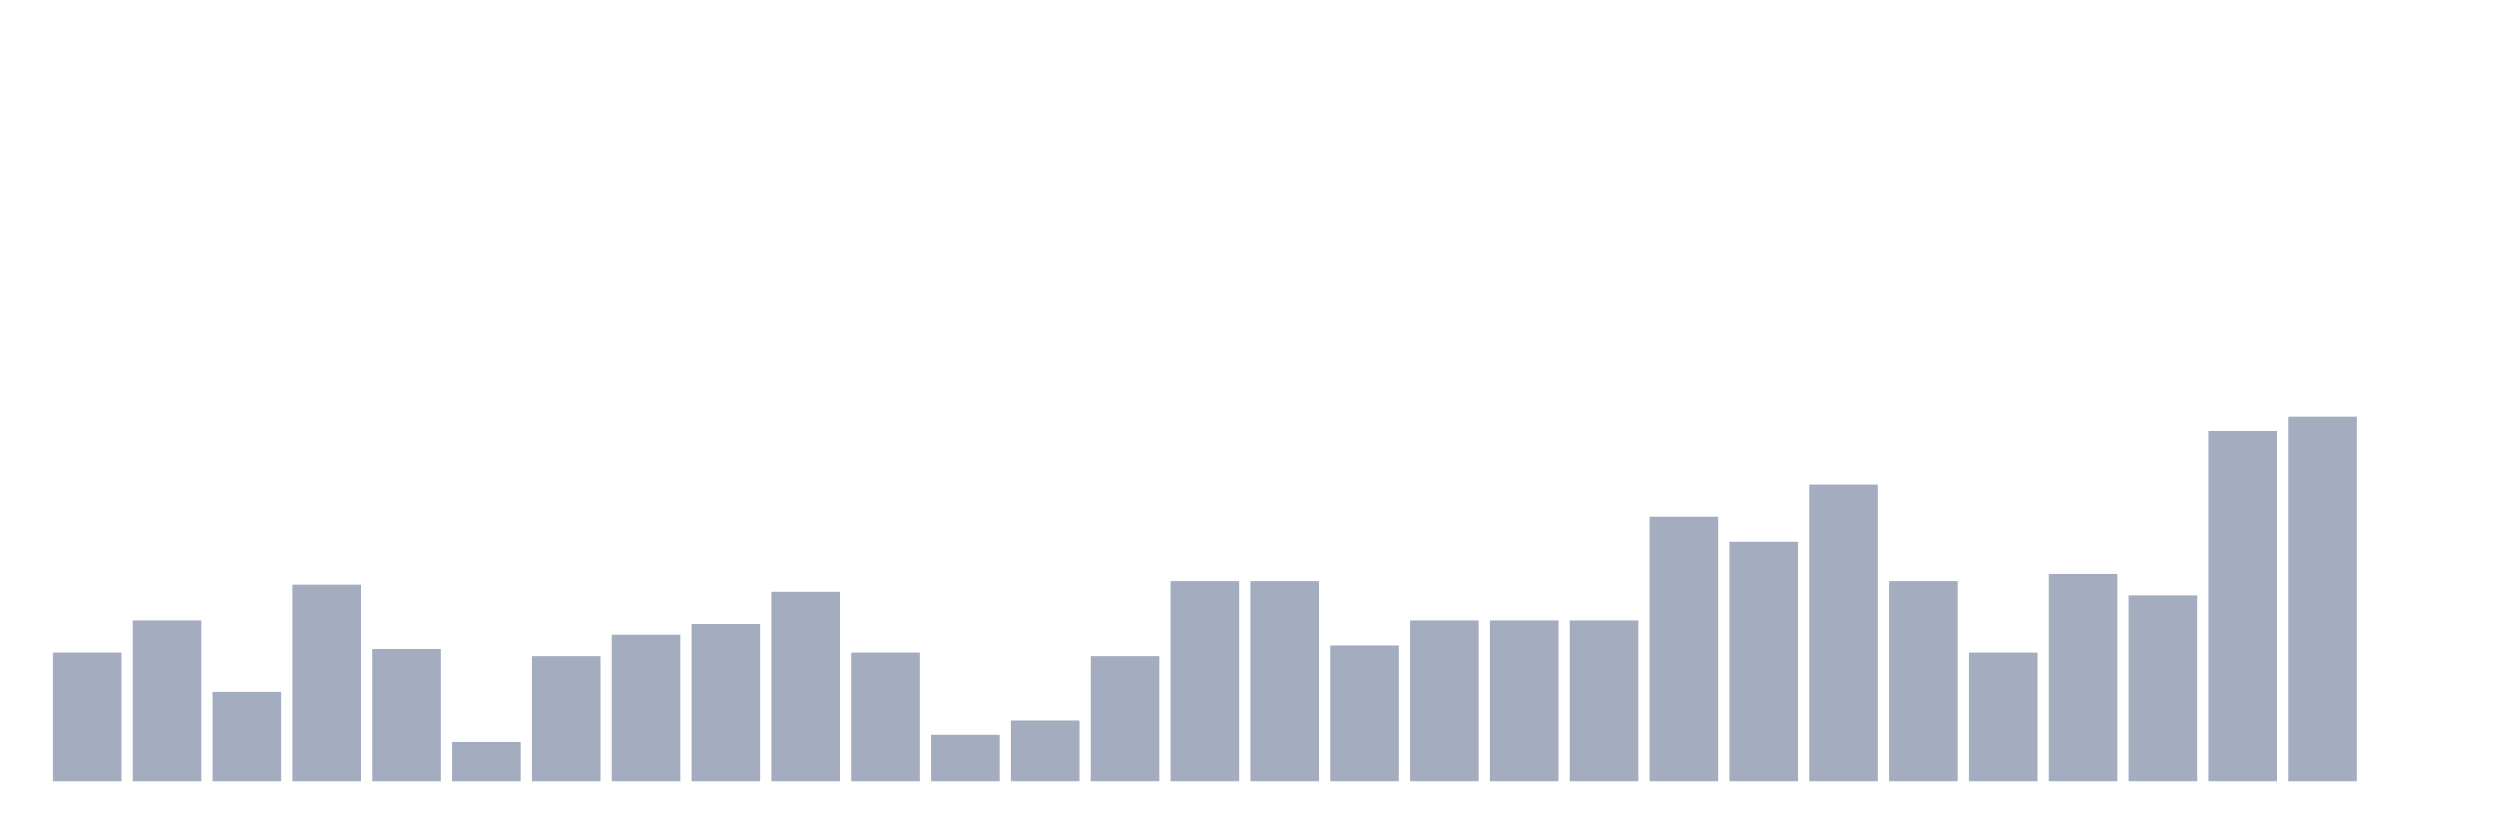
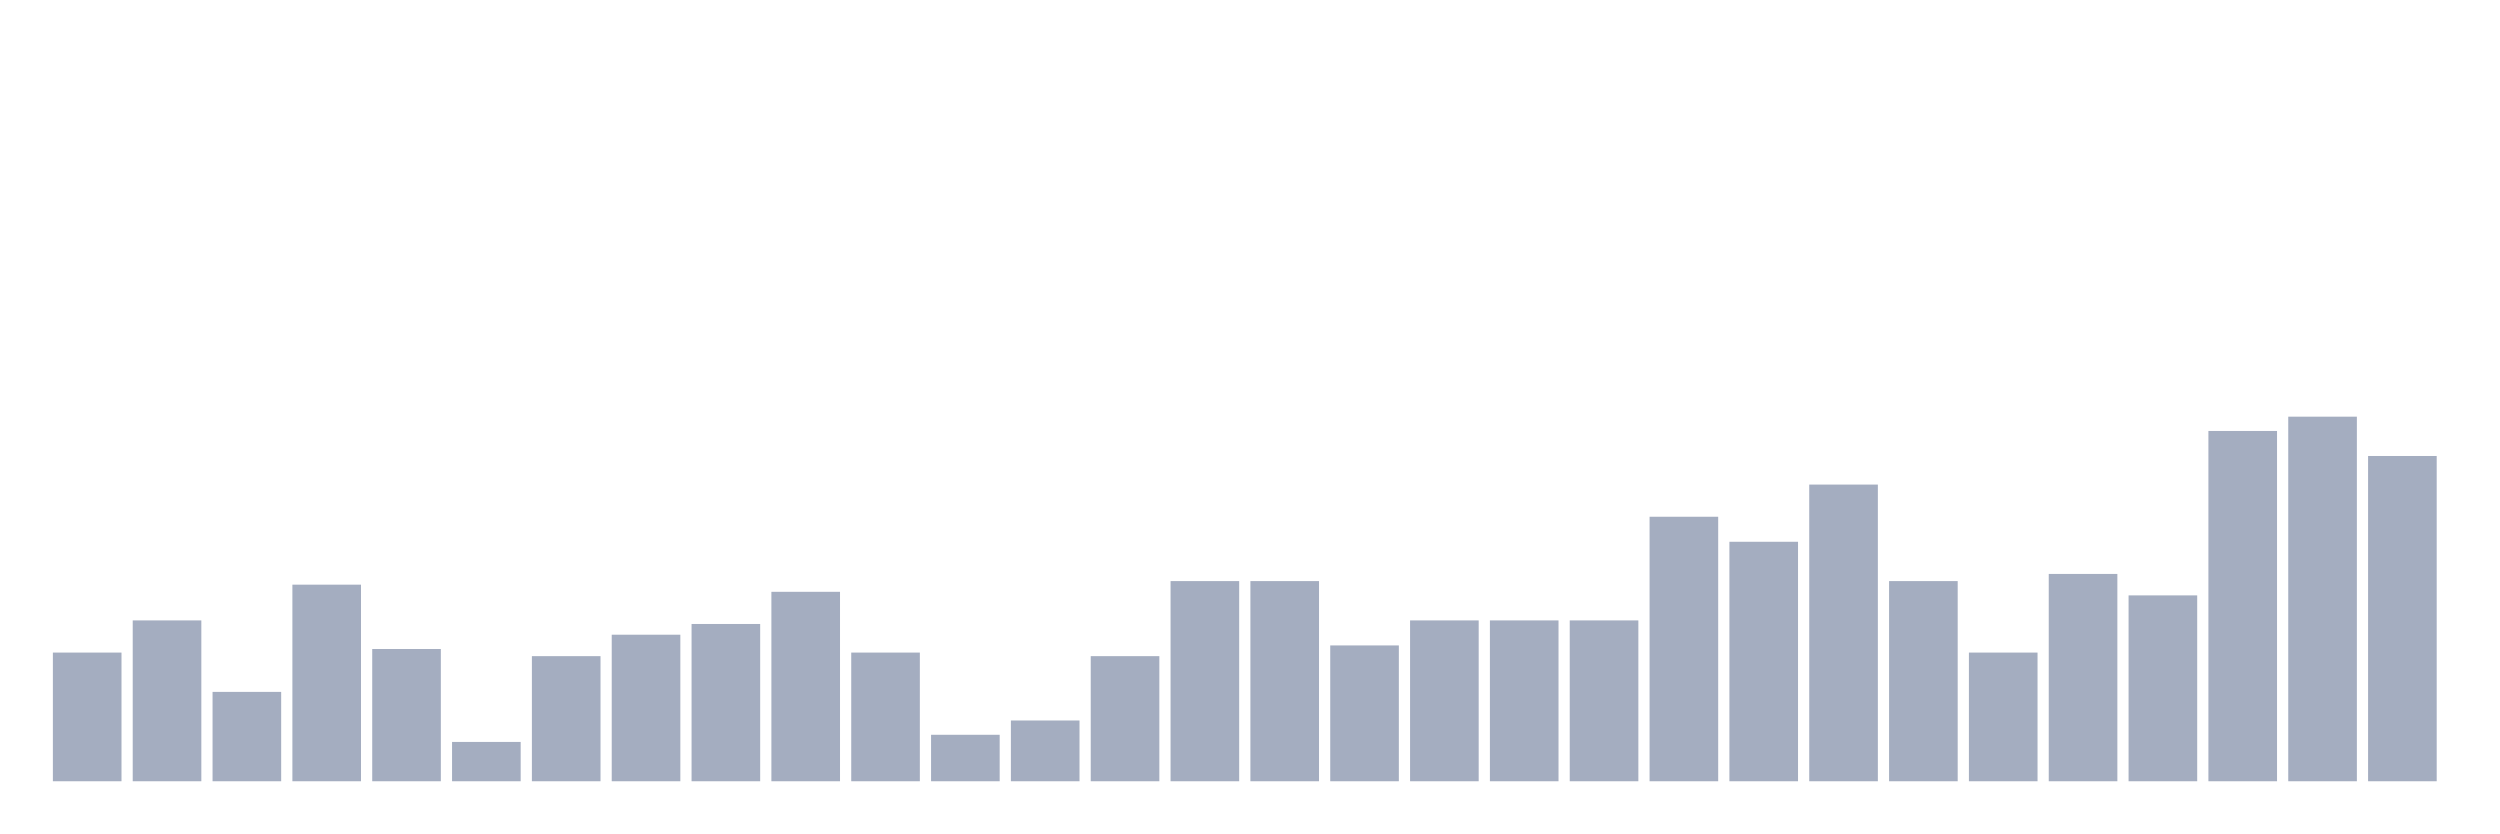
<svg xmlns="http://www.w3.org/2000/svg" viewBox="0 0 480 160">
  <g transform="translate(10,10)">
    <rect class="bar" x="0.153" width="13.175" y="115.294" height="24.706" fill="rgb(164,173,192)" />
    <rect class="bar" x="15.482" width="13.175" y="109.118" height="30.882" fill="rgb(164,173,192)" />
    <rect class="bar" x="30.81" width="13.175" y="122.843" height="17.157" fill="rgb(164,173,192)" />
    <rect class="bar" x="46.138" width="13.175" y="102.255" height="37.745" fill="rgb(164,173,192)" />
    <rect class="bar" x="61.466" width="13.175" y="114.608" height="25.392" fill="rgb(164,173,192)" />
    <rect class="bar" x="76.794" width="13.175" y="132.451" height="7.549" fill="rgb(164,173,192)" />
    <rect class="bar" x="92.123" width="13.175" y="115.98" height="24.02" fill="rgb(164,173,192)" />
    <rect class="bar" x="107.451" width="13.175" y="111.863" height="28.137" fill="rgb(164,173,192)" />
    <rect class="bar" x="122.779" width="13.175" y="109.804" height="30.196" fill="rgb(164,173,192)" />
    <rect class="bar" x="138.107" width="13.175" y="103.627" height="36.373" fill="rgb(164,173,192)" />
    <rect class="bar" x="153.436" width="13.175" y="115.294" height="24.706" fill="rgb(164,173,192)" />
    <rect class="bar" x="168.764" width="13.175" y="131.078" height="8.922" fill="rgb(164,173,192)" />
    <rect class="bar" x="184.092" width="13.175" y="128.333" height="11.667" fill="rgb(164,173,192)" />
    <rect class="bar" x="199.42" width="13.175" y="115.98" height="24.02" fill="rgb(164,173,192)" />
    <rect class="bar" x="214.748" width="13.175" y="101.569" height="38.431" fill="rgb(164,173,192)" />
    <rect class="bar" x="230.077" width="13.175" y="101.569" height="38.431" fill="rgb(164,173,192)" />
    <rect class="bar" x="245.405" width="13.175" y="113.922" height="26.078" fill="rgb(164,173,192)" />
    <rect class="bar" x="260.733" width="13.175" y="109.118" height="30.882" fill="rgb(164,173,192)" />
    <rect class="bar" x="276.061" width="13.175" y="109.118" height="30.882" fill="rgb(164,173,192)" />
    <rect class="bar" x="291.39" width="13.175" y="109.118" height="30.882" fill="rgb(164,173,192)" />
    <rect class="bar" x="306.718" width="13.175" y="89.216" height="50.784" fill="rgb(164,173,192)" />
    <rect class="bar" x="322.046" width="13.175" y="94.02" height="45.98" fill="rgb(164,173,192)" />
    <rect class="bar" x="337.374" width="13.175" y="83.039" height="56.961" fill="rgb(164,173,192)" />
    <rect class="bar" x="352.702" width="13.175" y="101.569" height="38.431" fill="rgb(164,173,192)" />
    <rect class="bar" x="368.031" width="13.175" y="115.294" height="24.706" fill="rgb(164,173,192)" />
    <rect class="bar" x="383.359" width="13.175" y="100.196" height="39.804" fill="rgb(164,173,192)" />
    <rect class="bar" x="398.687" width="13.175" y="104.314" height="35.686" fill="rgb(164,173,192)" />
    <rect class="bar" x="414.015" width="13.175" y="72.745" height="67.255" fill="rgb(164,173,192)" />
    <rect class="bar" x="429.344" width="13.175" y="70" height="70" fill="rgb(164,173,192)" />
-     <rect class="bar" x="444.672" width="13.175" y="140" height="0" fill="rgb(164,173,192)" />
+     <rect class="bar" x="444.672" width="13.175" y="77.549" height="62.451" fill="rgb(164,173,192)" />
  </g>
</svg>
